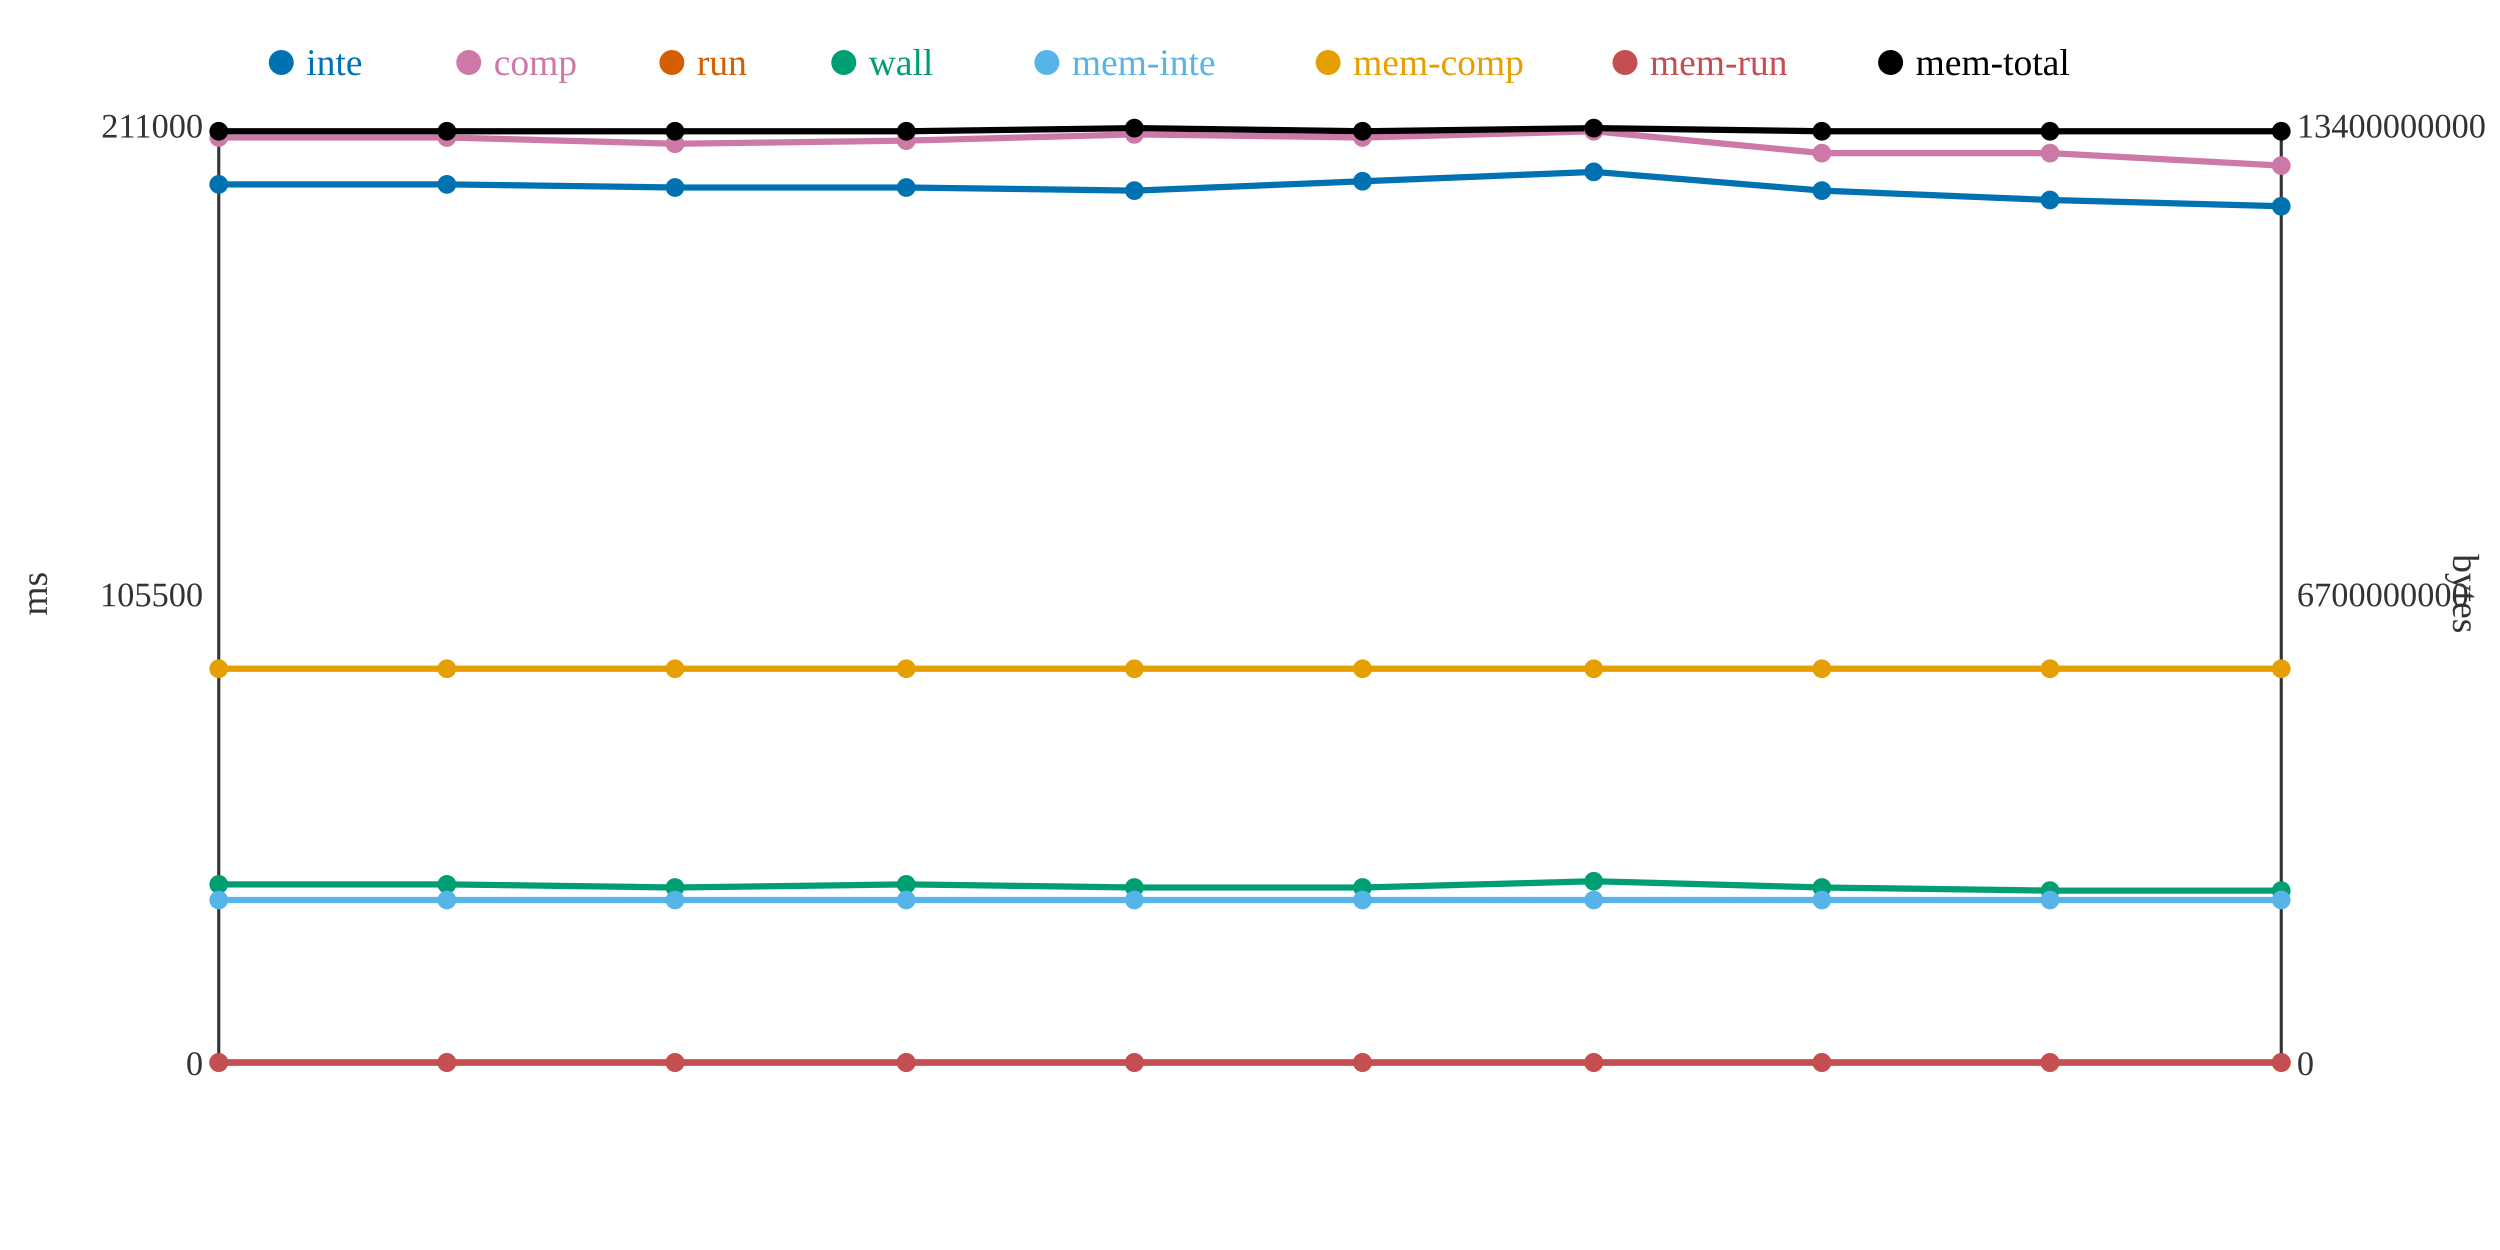
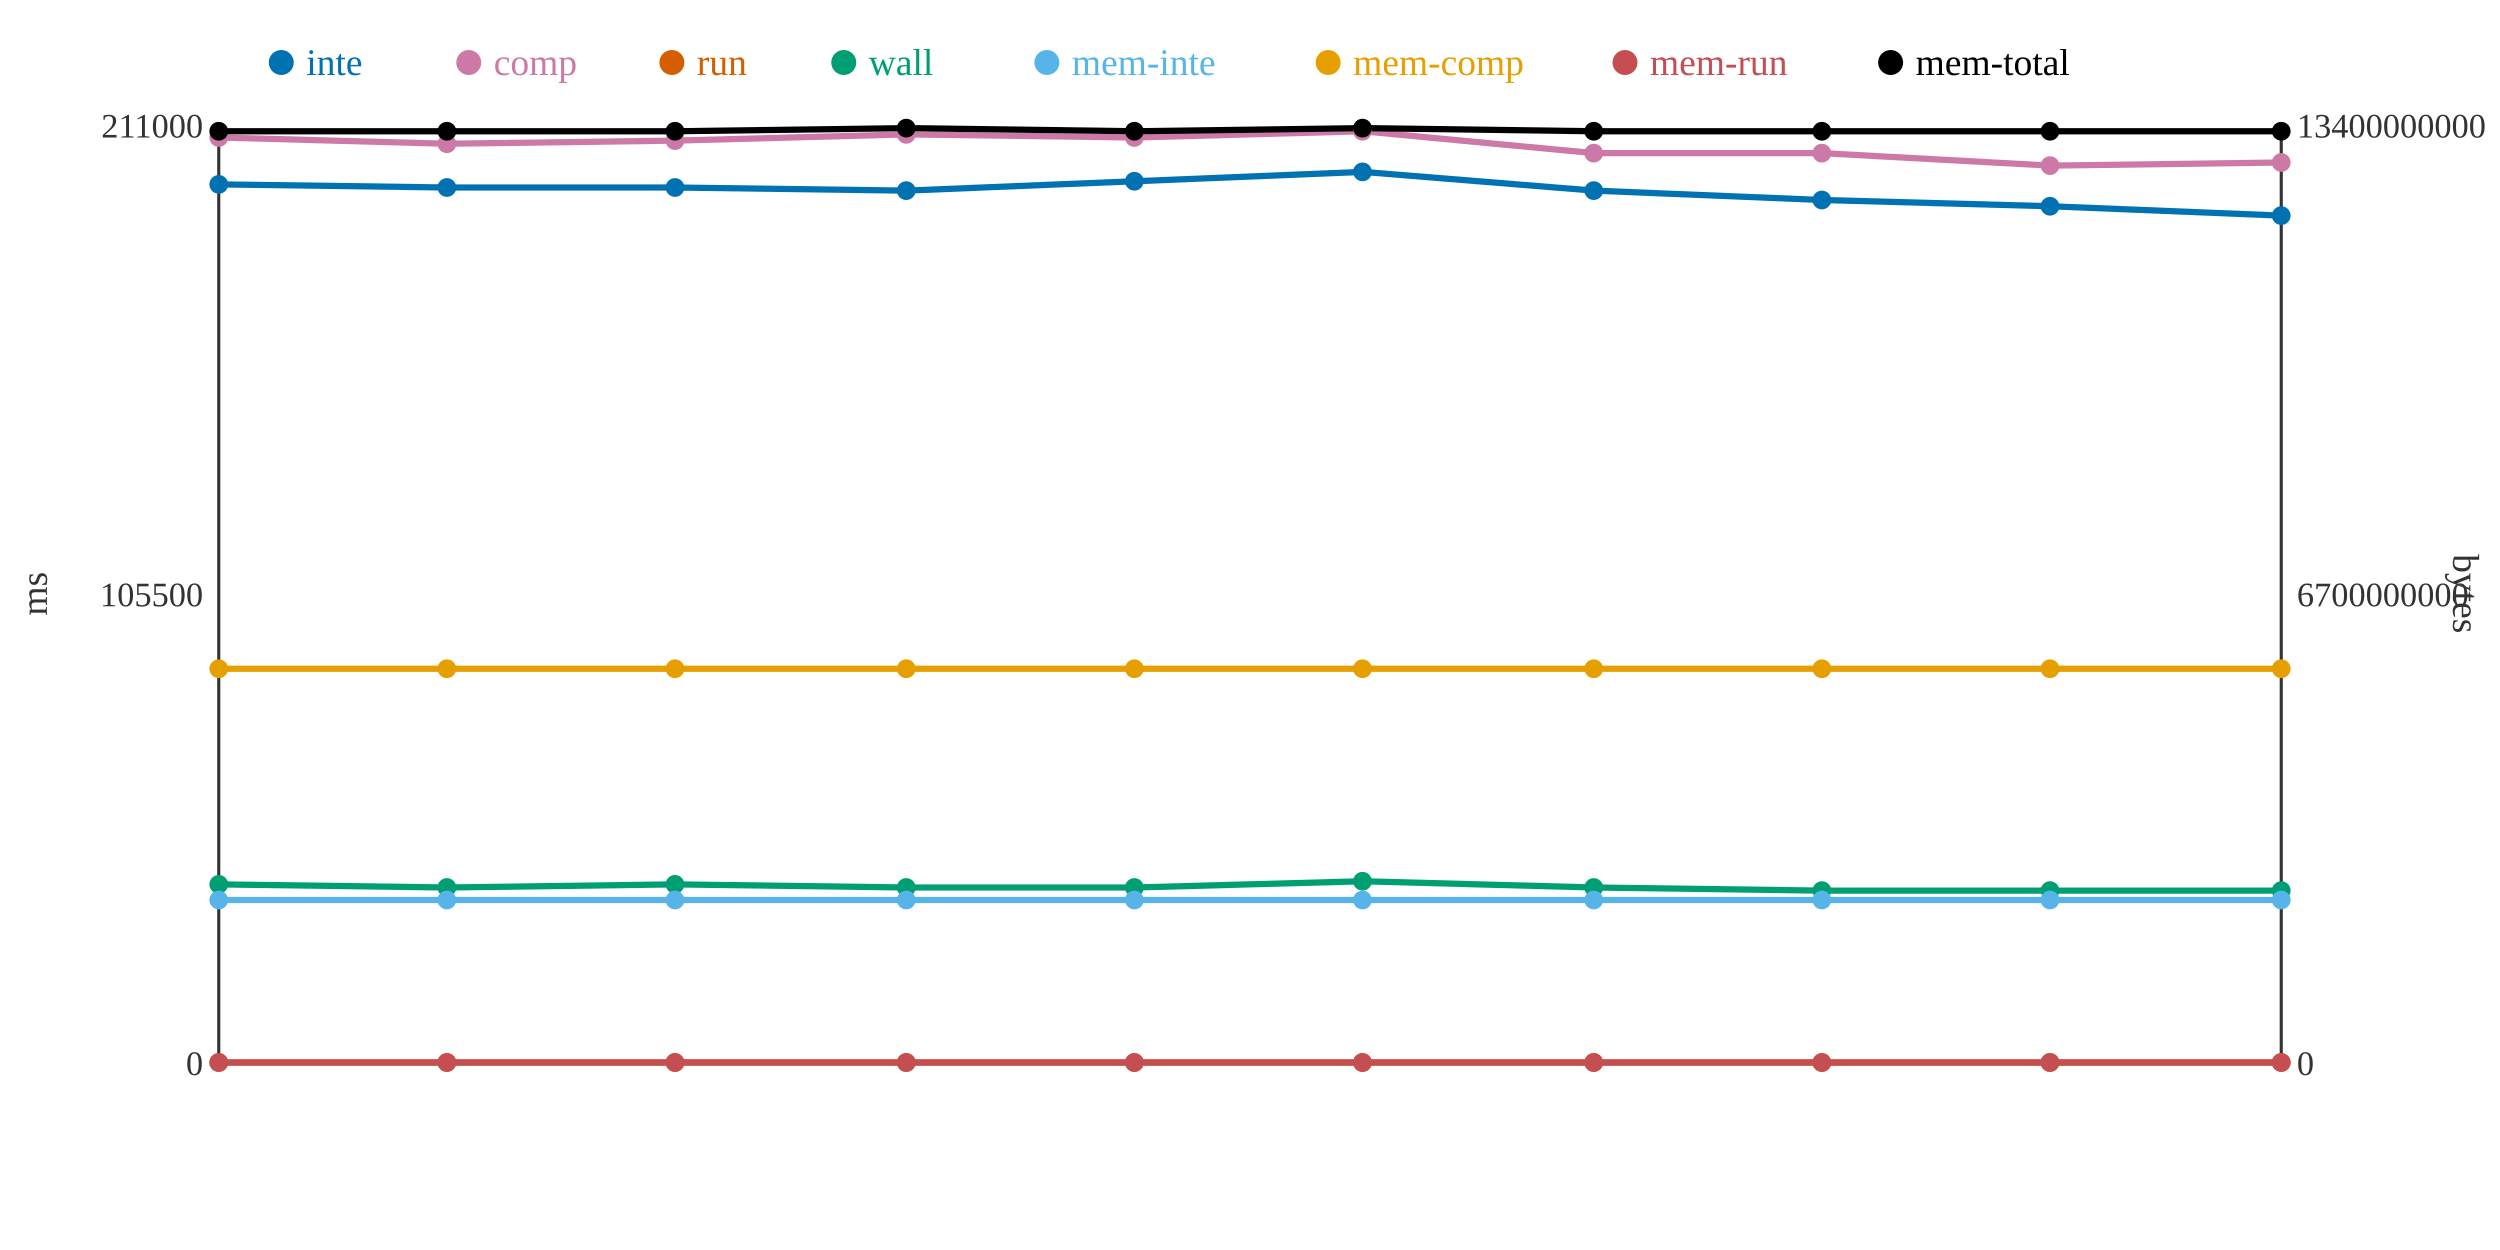
<svg xmlns="http://www.w3.org/2000/svg" width="800" height="400">
  <rect width="800" height="400" fill="white" />
  <line x1="70" y1="40" x2="70" y2="340" stroke="#333" stroke-width="1" />
  <line x1="70" y1="340" x2="730" y2="340" stroke="#333" stroke-width="1" />
  <line x1="730" y1="40" x2="730" y2="340" stroke="#333" stroke-width="1" />
  <text x="65" y="344" text-anchor="end" font-size="11" fill="#333">0</text>
  <text x="65" y="194" text-anchor="end" font-size="11" fill="#333">105500</text>
  <text x="65" y="44" text-anchor="end" font-size="11" fill="#333">211000</text>
  <text x="15" y="190" text-anchor="middle" font-size="12" fill="#333" transform="rotate(-90 15 190)">ms</text>
  <text x="735" y="344" text-anchor="start" font-size="11" fill="#333">0</text>
  <text x="735" y="194" text-anchor="start" font-size="11" fill="#333">6700000000</text>
  <text x="735" y="44" text-anchor="start" font-size="11" fill="#333">13400000000</text>
  <text x="785" y="190" text-anchor="middle" font-size="12" fill="#333" transform="rotate(90 785 190)">bytes</text>
-   <polyline points="70,59 143,59 216,60 290,60 363,61 436,58 510,55 583,61 656,64 730,66" fill="none" stroke="#0072B2" stroke-width="2" />
-   <polyline points="70,44 143,44 216,46 290,45 363,43 436,44 510,42 583,49 656,49 730,53" fill="none" stroke="#CC79A7" stroke-width="2" />
+   <polyline points="70,59 143,60 216,60 290,61 363,58 436,55 510,61 583,64 656,66 730,69" fill="none" stroke="#0072B2" stroke-width="2" />
+   <polyline points="70,44 143,46 216,45 290,43 363,44 436,42 510,49 583,49 656,53 730,52" fill="none" stroke="#CC79A7" stroke-width="2" />
  <polyline points="70,340 143,340 216,340 290,340 363,340 436,340 510,340 583,340 656,340 730,340" fill="none" stroke="#D55E00" stroke-width="2" />
-   <polyline points="70,283 143,283 216,284 290,283 363,284 436,284 510,282 583,284 656,285 730,285" fill="none" stroke="#009E73" stroke-width="2" />
+   <polyline points="70,283 143,284 216,283 290,284 363,284 436,282 510,284 583,285 656,285 730,285" fill="none" stroke="#009E73" stroke-width="2" />
  <polyline points="70,288 143,288 216,288 290,288 363,288 436,288 510,288 583,288 656,288 730,288" fill="none" stroke="#56B4E9" stroke-width="2" />
  <polyline points="70,214 143,214 216,214 290,214 363,214 436,214 510,214 583,214 656,214 730,214" fill="none" stroke="#E69F00" stroke-width="2" />
  <polyline points="70,340 143,340 216,340 290,340 363,340 436,340 510,340 583,340 656,340 730,340" fill="none" stroke="#C44E52" stroke-width="2" />
-   <polyline points="70,42 143,42 216,42 290,42 363,41 436,42 510,41 583,42 656,42 730,42" fill="none" stroke="#000000" stroke-width="2" />
+   <polyline points="70,42 143,42 216,42 290,41 363,42 436,41 510,42 583,42 656,42 730,42" fill="none" stroke="#000000" stroke-width="2" />
  <circle cx="70" cy="59" r="3" fill="#0072B2" />
  <circle cx="70" cy="44" r="3" fill="#CC79A7" />
  <circle cx="70" cy="340" r="3" fill="#D55E00" />
  <circle cx="70" cy="283" r="3" fill="#009E73" />
  <circle cx="70" cy="288" r="3" fill="#56B4E9" />
  <circle cx="70" cy="214" r="3" fill="#E69F00" />
  <circle cx="70" cy="340" r="3" fill="#C44E52" />
  <circle cx="70" cy="42" r="3" fill="#000000" />
-   <circle cx="143" cy="59" r="3" fill="#0072B2" />
-   <circle cx="143" cy="44" r="3" fill="#CC79A7" />
+   <circle cx="143" cy="60" r="3" fill="#0072B2" />
+   <circle cx="143" cy="46" r="3" fill="#CC79A7" />
  <circle cx="143" cy="340" r="3" fill="#D55E00" />
-   <circle cx="143" cy="283" r="3" fill="#009E73" />
+   <circle cx="143" cy="284" r="3" fill="#009E73" />
  <circle cx="143" cy="288" r="3" fill="#56B4E9" />
  <circle cx="143" cy="214" r="3" fill="#E69F00" />
  <circle cx="143" cy="340" r="3" fill="#C44E52" />
  <circle cx="143" cy="42" r="3" fill="#000000" />
  <circle cx="216" cy="60" r="3" fill="#0072B2" />
-   <circle cx="216" cy="46" r="3" fill="#CC79A7" />
+   <circle cx="216" cy="45" r="3" fill="#CC79A7" />
  <circle cx="216" cy="340" r="3" fill="#D55E00" />
-   <circle cx="216" cy="284" r="3" fill="#009E73" />
+   <circle cx="216" cy="283" r="3" fill="#009E73" />
  <circle cx="216" cy="288" r="3" fill="#56B4E9" />
  <circle cx="216" cy="214" r="3" fill="#E69F00" />
  <circle cx="216" cy="340" r="3" fill="#C44E52" />
  <circle cx="216" cy="42" r="3" fill="#000000" />
-   <circle cx="290" cy="60" r="3" fill="#0072B2" />
-   <circle cx="290" cy="45" r="3" fill="#CC79A7" />
+   <circle cx="290" cy="61" r="3" fill="#0072B2" />
+   <circle cx="290" cy="43" r="3" fill="#CC79A7" />
  <circle cx="290" cy="340" r="3" fill="#D55E00" />
-   <circle cx="290" cy="283" r="3" fill="#009E73" />
+   <circle cx="290" cy="284" r="3" fill="#009E73" />
  <circle cx="290" cy="288" r="3" fill="#56B4E9" />
  <circle cx="290" cy="214" r="3" fill="#E69F00" />
  <circle cx="290" cy="340" r="3" fill="#C44E52" />
-   <circle cx="290" cy="42" r="3" fill="#000000" />
-   <circle cx="363" cy="61" r="3" fill="#0072B2" />
-   <circle cx="363" cy="43" r="3" fill="#CC79A7" />
+   <circle cx="290" cy="41" r="3" fill="#000000" />
+   <circle cx="363" cy="58" r="3" fill="#0072B2" />
+   <circle cx="363" cy="44" r="3" fill="#CC79A7" />
  <circle cx="363" cy="340" r="3" fill="#D55E00" />
  <circle cx="363" cy="284" r="3" fill="#009E73" />
  <circle cx="363" cy="288" r="3" fill="#56B4E9" />
  <circle cx="363" cy="214" r="3" fill="#E69F00" />
  <circle cx="363" cy="340" r="3" fill="#C44E52" />
-   <circle cx="363" cy="41" r="3" fill="#000000" />
-   <circle cx="436" cy="58" r="3" fill="#0072B2" />
-   <circle cx="436" cy="44" r="3" fill="#CC79A7" />
+   <circle cx="363" cy="42" r="3" fill="#000000" />
+   <circle cx="436" cy="55" r="3" fill="#0072B2" />
+   <circle cx="436" cy="42" r="3" fill="#CC79A7" />
  <circle cx="436" cy="340" r="3" fill="#D55E00" />
-   <circle cx="436" cy="284" r="3" fill="#009E73" />
+   <circle cx="436" cy="282" r="3" fill="#009E73" />
  <circle cx="436" cy="288" r="3" fill="#56B4E9" />
  <circle cx="436" cy="214" r="3" fill="#E69F00" />
  <circle cx="436" cy="340" r="3" fill="#C44E52" />
-   <circle cx="436" cy="42" r="3" fill="#000000" />
-   <circle cx="510" cy="55" r="3" fill="#0072B2" />
-   <circle cx="510" cy="42" r="3" fill="#CC79A7" />
+   <circle cx="436" cy="41" r="3" fill="#000000" />
+   <circle cx="510" cy="61" r="3" fill="#0072B2" />
+   <circle cx="510" cy="49" r="3" fill="#CC79A7" />
  <circle cx="510" cy="340" r="3" fill="#D55E00" />
-   <circle cx="510" cy="282" r="3" fill="#009E73" />
+   <circle cx="510" cy="284" r="3" fill="#009E73" />
  <circle cx="510" cy="288" r="3" fill="#56B4E9" />
  <circle cx="510" cy="214" r="3" fill="#E69F00" />
  <circle cx="510" cy="340" r="3" fill="#C44E52" />
-   <circle cx="510" cy="41" r="3" fill="#000000" />
-   <circle cx="583" cy="61" r="3" fill="#0072B2" />
+   <circle cx="510" cy="42" r="3" fill="#000000" />
+   <circle cx="583" cy="64" r="3" fill="#0072B2" />
  <circle cx="583" cy="49" r="3" fill="#CC79A7" />
  <circle cx="583" cy="340" r="3" fill="#D55E00" />
-   <circle cx="583" cy="284" r="3" fill="#009E73" />
+   <circle cx="583" cy="285" r="3" fill="#009E73" />
  <circle cx="583" cy="288" r="3" fill="#56B4E9" />
  <circle cx="583" cy="214" r="3" fill="#E69F00" />
  <circle cx="583" cy="340" r="3" fill="#C44E52" />
  <circle cx="583" cy="42" r="3" fill="#000000" />
-   <circle cx="656" cy="64" r="3" fill="#0072B2" />
-   <circle cx="656" cy="49" r="3" fill="#CC79A7" />
+   <circle cx="656" cy="66" r="3" fill="#0072B2" />
+   <circle cx="656" cy="53" r="3" fill="#CC79A7" />
  <circle cx="656" cy="340" r="3" fill="#D55E00" />
  <circle cx="656" cy="285" r="3" fill="#009E73" />
  <circle cx="656" cy="288" r="3" fill="#56B4E9" />
  <circle cx="656" cy="214" r="3" fill="#E69F00" />
  <circle cx="656" cy="340" r="3" fill="#C44E52" />
  <circle cx="656" cy="42" r="3" fill="#000000" />
-   <circle cx="730" cy="66" r="3" fill="#0072B2" />
-   <circle cx="730" cy="53" r="3" fill="#CC79A7" />
+   <circle cx="730" cy="69" r="3" fill="#0072B2" />
+   <circle cx="730" cy="52" r="3" fill="#CC79A7" />
  <circle cx="730" cy="340" r="3" fill="#D55E00" />
  <circle cx="730" cy="285" r="3" fill="#009E73" />
  <circle cx="730" cy="288" r="3" fill="#56B4E9" />
  <circle cx="730" cy="214" r="3" fill="#E69F00" />
  <circle cx="730" cy="340" r="3" fill="#C44E52" />
  <circle cx="730" cy="42" r="3" fill="#000000" />
  <circle cx="90" cy="20" r="4" fill="#0072B2" />
  <text x="98" y="24" text-anchor="start" font-size="12" fill="#0072B2">inte</text>
  <circle cx="150" cy="20" r="4" fill="#CC79A7" />
  <text x="158" y="24" text-anchor="start" font-size="12" fill="#CC79A7">comp</text>
  <circle cx="215" cy="20" r="4" fill="#D55E00" />
  <text x="223" y="24" text-anchor="start" font-size="12" fill="#D55E00">run</text>
  <circle cx="270" cy="20" r="4" fill="#009E73" />
  <text x="278" y="24" text-anchor="start" font-size="12" fill="#009E73">wall</text>
  <circle cx="335" cy="20" r="4" fill="#56B4E9" />
  <text x="343" y="24" text-anchor="start" font-size="12" fill="#56B4E9">mem-inte</text>
  <circle cx="425" cy="20" r="4" fill="#E69F00" />
  <text x="433" y="24" text-anchor="start" font-size="12" fill="#E69F00">mem-comp</text>
  <circle cx="520" cy="20" r="4" fill="#C44E52" />
  <text x="528" y="24" text-anchor="start" font-size="12" fill="#C44E52">mem-run</text>
  <circle cx="605" cy="20" r="4" fill="#000000" />
  <text x="613" y="24" text-anchor="start" font-size="12" fill="#000000">mem-total</text>
</svg>
